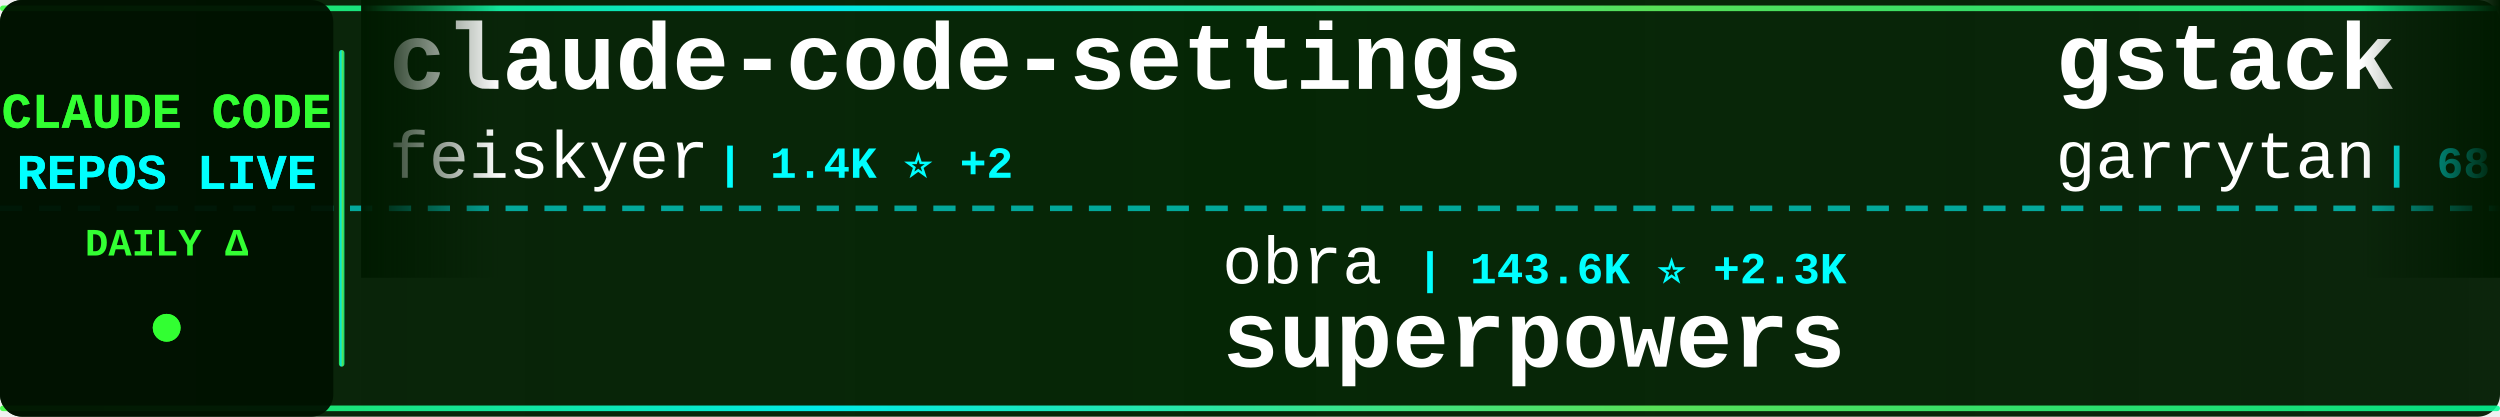
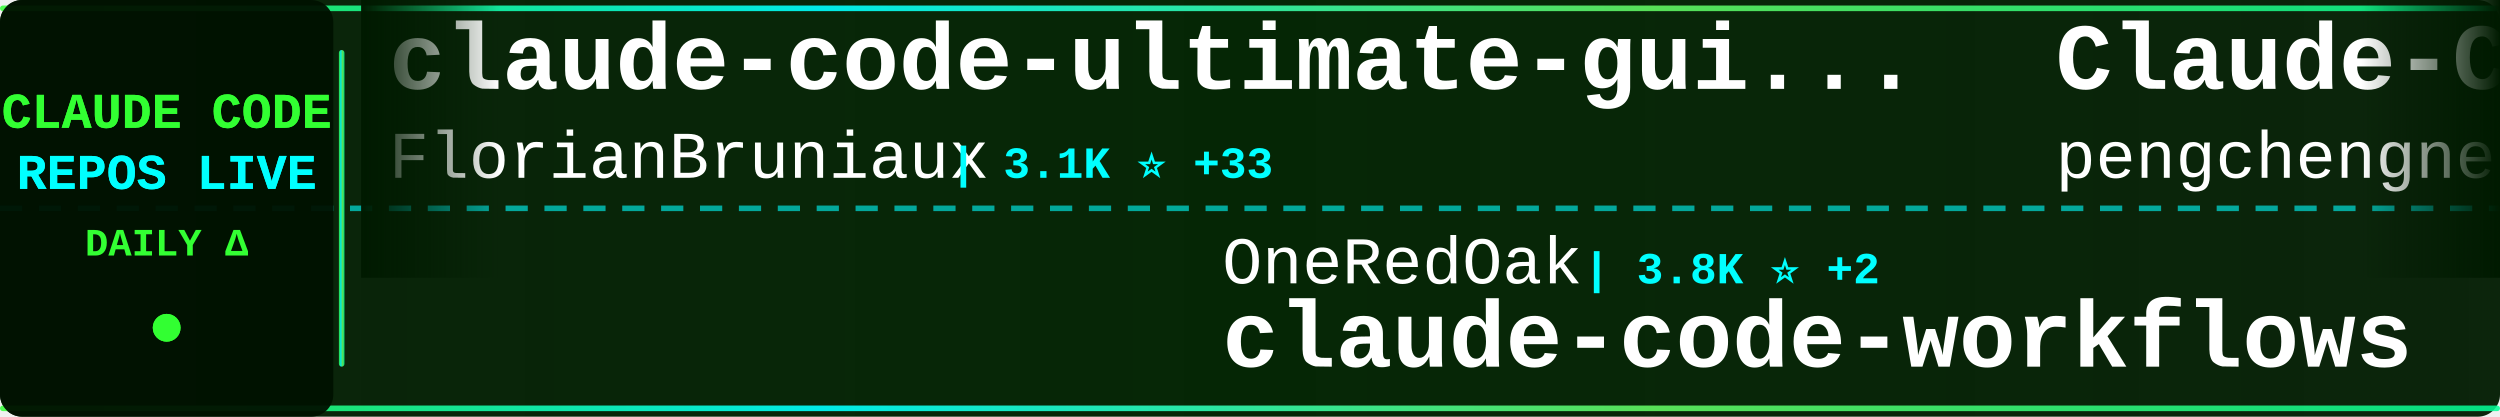
<svg xmlns="http://www.w3.org/2000/svg" width="900" height="150">
  <defs>
    <linearGradient id="tickerBg" x1="0%" y1="0%" x2="100%" y2="0%">
      <stop offset="0%" style="stop-color:#001a00;stop-opacity:0.95" />
      <stop offset="50%" style="stop-color:#002200;stop-opacity:0.98" />
      <stop offset="100%" style="stop-color:#001a00;stop-opacity:0.95" />
    </linearGradient>
    <linearGradient id="borderGrad" x1="0%" y1="0%" x2="100%" y2="0%">
      <stop offset="0%" style="stop-color:#33ff33;stop-opacity:0.85">
        <animate attributeName="stop-opacity" values="0.85;1;0.85" dur="2s" repeatCount="indefinite" />
      </stop>
      <stop offset="33%" style="stop-color:#00ffff;stop-opacity:0.9">
        <animate attributeName="stop-opacity" values="0.9;1;0.9" dur="2.2s" repeatCount="indefinite" />
      </stop>
      <stop offset="66%" style="stop-color:#66ff66;stop-opacity:0.85">
        <animate attributeName="stop-opacity" values="0.85;1;0.85" dur="1.8s" repeatCount="indefinite" />
      </stop>
      <stop offset="100%" style="stop-color:#00ff99;stop-opacity:0.85">
        <animate attributeName="stop-opacity" values="0.85;1;0.85" dur="2s" repeatCount="indefinite" />
      </stop>
    </linearGradient>
    <filter id="textGlow">
      <feGaussianBlur stdDeviation="0.1" result="coloredBlur" />
      <feMerge>
        <feMergeNode in="coloredBlur" />
        <feMergeNode in="SourceGraphic" />
      </feMerge>
    </filter>
    <filter id="metricGlow">
      <feGaussianBlur stdDeviation="0.2" result="coloredBlur" />
      <feMerge>
        <feMergeNode in="coloredBlur" />
        <feMergeNode in="SourceGraphic" />
      </feMerge>
    </filter>
    <linearGradient id="leftFade" x1="0%" y1="0%" x2="100%" y2="0%">
      <stop offset="0%" style="stop-color:#001a00;stop-opacity:1" />
      <stop offset="100%" style="stop-color:#001a00;stop-opacity:0" />
    </linearGradient>
    <linearGradient id="rightFade" x1="0%" y1="0%" x2="100%" y2="0%">
      <stop offset="0%" style="stop-color:#001a00;stop-opacity:0" />
      <stop offset="100%" style="stop-color:#001a00;stop-opacity:1" />
    </linearGradient>
  </defs>
  <rect width="900" height="150" fill="url(#tickerBg)" rx="8" />
  <rect x="0" y="2" width="900" height="2" fill="url(#borderGrad)" rx="1" />
  <rect x="0" y="146" width="900" height="2" fill="url(#borderGrad)" rx="1" />
  <line x1="0" y1="75" x2="900" y2="75" stroke="#00ffff" stroke-width="2" stroke-dasharray="8 6" opacity="0.6" />
  <rect x="0" y="0" width="120" height="150" fill="#001100" opacity="0.95" rx="8" />
  <text x="60" y="46" font-family="'Courier New', monospace" font-size="18" font-weight="bold" fill="#33ff33" text-anchor="middle" filter="url(#textGlow)">
    CLAUDE CODE
  </text>
  <text x="60" y="68" font-family="'Courier New', monospace" font-size="18" font-weight="bold" fill="#00ffff" text-anchor="middle" filter="url(#textGlow)">
    REPOS LIVE
  </text>
  <text x="60" y="92" font-family="'Courier New', monospace" font-size="14" font-weight="bold" fill="#33ff33" text-anchor="middle">
    DAILY Δ
  </text>
  <circle cx="60" cy="118" r="5" fill="#33ff33" filter="url(#metricGlow)">
    <animate attributeName="r" values="4;6;4" dur="1.5s" repeatCount="indefinite" />
    <animate attributeName="opacity" values="0.6;1;0.6" dur="1.5s" repeatCount="indefinite" />
  </circle>
  <rect x="122" y="18" width="2" height="114" fill="url(#borderGrad)" rx="1" />
  <clipPath id="tickerClip">
    <rect x="130" y="0" width="770" height="150" />
  </clipPath>
  <g clip-path="url(#tickerClip)">
    <g id="tickerItems">
      <animateTransform attributeName="transform" attributeType="XML" type="translate" from="0 0" to="-3000 0" dur="54s" repeatCount="indefinite" />
      <g transform="translate(0, 0)">
-         <text x="140" y="32" font-family="'Courier New', monospace" font-size="34" font-weight="bold" fill="#ffffff">claude-code-settings</text>
-         <text x="140" y="64" font-family="'Courier New', monospace" font-size="24" font-weight="normal" fill="#ffffff" opacity="1.0">feiskyer</text>
-         <text x="258" y="64" font-family="'Courier New', monospace" font-size="16" font-weight="bold" fill="#00ffff"> | 1.4K ⭐ +2</text>
+         <text x="140" y="32" font-family="'Courier New', monospace" font-size="34" font-weight="bold" fill="#ffffff">claude-code-ultimate-gui...</text>
+         <text x="140" y="64" font-family="'Courier New', monospace" font-size="24" font-weight="normal" fill="#ffffff" opacity="1.0">FlorianBruniaux</text>
+         <text x="342" y="64" font-family="'Courier New', monospace" font-size="16" font-weight="bold" fill="#00ffff"> | 3.1K ⭐ +33</text>
      </g>
      <g transform="translate(300, 0)">
-         <text x="140" y="102" font-family="'Courier New', monospace" font-size="24" font-weight="normal" fill="#ffffff" opacity="1.0">obra</text>
-         <text x="210" y="102" font-family="'Courier New', monospace" font-size="16" font-weight="bold" fill="#00ffff"> | 143.6K ⭐ +2.3K</text>
-         <text x="140" y="132" font-family="'Courier New', monospace" font-size="34" font-weight="bold" fill="#ffffff">superpowers</text>
+         <text x="140" y="102" font-family="'Courier New', monospace" font-size="24" font-weight="normal" fill="#ffffff" opacity="1.0">OneRedOak</text>
+         <text x="270" y="102" font-family="'Courier New', monospace" font-size="16" font-weight="bold" fill="#00ffff"> | 3.8K ⭐ +2</text>
+         <text x="140" y="132" font-family="'Courier New', monospace" font-size="34" font-weight="bold" fill="#ffffff">claude-code-workflows</text>
      </g>
      <g transform="translate(600, 0)">
-         <text x="140" y="32" font-family="'Courier New', monospace" font-size="34" font-weight="bold" fill="#ffffff">gstack</text>
-         <text x="140" y="64" font-family="'Courier New', monospace" font-size="24" font-weight="normal" fill="#ffffff" opacity="1.0">garrytan</text>
-         <text x="258" y="64" font-family="'Courier New', monospace" font-size="16" font-weight="bold" fill="#00ffff"> | 68.3K ⭐ +1.0K</text>
+         <text x="140" y="32" font-family="'Courier New', monospace" font-size="34" font-weight="bold" fill="#ffffff">Claude-Code</text>
+         <text x="140" y="64" font-family="'Courier New', monospace" font-size="24" font-weight="normal" fill="#ffffff" opacity="1.0">pengchengneo</text>
+         <text x="306" y="64" font-family="'Courier New', monospace" font-size="16" font-weight="bold" fill="#00ffff"> | 1.1K ⭐ +20</text>
      </g>
      <g transform="translate(900, 0)">
-         <text x="140" y="102" font-family="'Courier New', monospace" font-size="24" font-weight="normal" fill="#ffffff" opacity="1.0">router-for-me</text>
-         <text x="318" y="102" font-family="'Courier New', monospace" font-size="16" font-weight="bold" fill="#00ffff"> | 24.4K ⭐ +285</text>
-         <text x="140" y="132" font-family="'Courier New', monospace" font-size="34" font-weight="bold" fill="#ffffff">CLIProxyAPI</text>
+         <text x="140" y="102" font-family="'Courier New', monospace" font-size="24" font-weight="normal" fill="#ffffff" opacity="1.0">centminmod</text>
+         <text x="282" y="102" font-family="'Courier New', monospace" font-size="16" font-weight="bold" fill="#00ffff"> | 2.2K ⭐ +8</text>
+         <text x="140" y="132" font-family="'Courier New', monospace" font-size="34" font-weight="bold" fill="#ffffff">my-claude-code-setup</text>
      </g>
      <g transform="translate(1200, 0)">
-         <text x="140" y="32" font-family="'Courier New', monospace" font-size="34" font-weight="bold" fill="#ffffff">claude-code-guide</text>
-         <text x="140" y="64" font-family="'Courier New', monospace" font-size="24" font-weight="normal" fill="#ffffff" opacity="1.0">Cranot</text>
-         <text x="234" y="64" font-family="'Courier New', monospace" font-size="16" font-weight="bold" fill="#00ffff"> | 2.6K ⭐ +2</text>
+         <text x="140" y="32" font-family="'Courier New', monospace" font-size="34" font-weight="bold" fill="#ffffff">claude-code-pm-course</text>
+         <text x="140" y="64" font-family="'Courier New', monospace" font-size="24" font-weight="normal" fill="#ffffff" opacity="1.0">carlvellotti</text>
+         <text x="306" y="64" font-family="'Courier New', monospace" font-size="16" font-weight="bold" fill="#00ffff"> | 1.8K ⭐ +21</text>
      </g>
      <g transform="translate(1500, 0)">
+         <text x="140" y="102" font-family="'Courier New', monospace" font-size="24" font-weight="normal" fill="#ffffff" opacity="1.0">wanshuiyin</text>
+         <text x="282" y="102" font-family="'Courier New', monospace" font-size="16" font-weight="bold" fill="#00ffff"> | 6.0K ⭐ +125</text>
+         <text x="140" y="132" font-family="'Courier New', monospace" font-size="34" font-weight="bold" fill="#ffffff">Auto-claude-code-researc...</text>
+       </g>
+       <g transform="translate(1800, 0)">
+         <text x="140" y="32" font-family="'Courier New', monospace" font-size="34" font-weight="bold" fill="#ffffff">awesome-claude-code-tool...</text>
+         <text x="140" y="64" font-family="'Courier New', monospace" font-size="24" font-weight="normal" fill="#ffffff" opacity="1.0">rohitg00</text>
+         <text x="258" y="64" font-family="'Courier New', monospace" font-size="16" font-weight="bold" fill="#00ffff"> | 1.2K ⭐ +15</text>
+       </g>
+       <g transform="translate(2100, 0)">
        <text x="140" y="102" font-family="'Courier New', monospace" font-size="24" font-weight="normal" fill="#ffffff" opacity="1.0">Piebald-AI</text>
-         <text x="282" y="102" font-family="'Courier New', monospace" font-size="16" font-weight="bold" fill="#00ffff"> | 8.5K ⭐ +60</text>
+         <text x="282" y="102" font-family="'Courier New', monospace" font-size="16" font-weight="bold" fill="#00ffff"> | 8.5K ⭐ +58</text>
        <text x="140" y="132" font-family="'Courier New', monospace" font-size="34" font-weight="bold" fill="#ffffff">claude-code-system-promp...</text>
      </g>
-       <g transform="translate(1800, 0)">
-         <text x="140" y="32" font-family="'Courier New', monospace" font-size="34" font-weight="bold" fill="#ffffff">claude-code-analysis</text>
-         <text x="140" y="64" font-family="'Courier New', monospace" font-size="24" font-weight="normal" fill="#ffffff" opacity="1.0">liuup</text>
-         <text x="222" y="64" font-family="'Courier New', monospace" font-size="16" font-weight="bold" fill="#00ffff"> | 1.3K ⭐ +72</text>
-       </g>
-       <g transform="translate(2100, 0)">
-         <text x="140" y="102" font-family="'Courier New', monospace" font-size="24" font-weight="normal" fill="#ffffff" opacity="1.0">anthropics</text>
-         <text x="282" y="102" font-family="'Courier New', monospace" font-size="16" font-weight="bold" fill="#00ffff"> | 4.2K ⭐ +17</text>
-         <text x="140" y="132" font-family="'Courier New', monospace" font-size="34" font-weight="bold" fill="#ffffff">claude-code-security-rev...</text>
-       </g>
      <g transform="translate(2400, 0)">
-         <text x="140" y="32" font-family="'Courier New', monospace" font-size="34" font-weight="bold" fill="#ffffff">Claude-Code-Game-Studios</text>
-         <text x="140" y="64" font-family="'Courier New', monospace" font-size="24" font-weight="normal" fill="#ffffff" opacity="1.0">Donchitos</text>
-         <text x="270" y="64" font-family="'Courier New', monospace" font-size="16" font-weight="bold" fill="#00ffff"> | 8.5K ⭐ +79</text>
+         <text x="140" y="32" font-family="'Courier New', monospace" font-size="34" font-weight="bold" fill="#ffffff">claude-code-cli</text>
+         <text x="140" y="64" font-family="'Courier New', monospace" font-size="24" font-weight="normal" fill="#ffffff" opacity="1.0">huangserva</text>
+         <text x="282" y="64" font-family="'Courier New', monospace" font-size="16" font-weight="bold" fill="#00ffff"> | 543 ⭐ +5</text>
      </g>
      <g transform="translate(2700, 0)">
-         <text x="140" y="102" font-family="'Courier New', monospace" font-size="24" font-weight="normal" fill="#ffffff" opacity="1.0">Kuberwastaken</text>
-         <text x="318" y="102" font-family="'Courier New', monospace" font-size="16" font-weight="bold" fill="#00ffff"> | 8.8K ⭐ +85</text>
-         <text x="140" y="132" font-family="'Courier New', monospace" font-size="34" font-weight="bold" fill="#ffffff">claurst</text>
+         <text x="140" y="102" font-family="'Courier New', monospace" font-size="24" font-weight="normal" fill="#ffffff" opacity="1.0">Donchitos</text>
+         <text x="270" y="102" font-family="'Courier New', monospace" font-size="16" font-weight="bold" fill="#00ffff"> | 8.5K ⭐ +81</text>
+         <text x="140" y="132" font-family="'Courier New', monospace" font-size="34" font-weight="bold" fill="#ffffff">Claude-Code-Game-Studios</text>
      </g>
      <g transform="translate(3000, 0)">
-         <text x="140" y="32" font-family="'Courier New', monospace" font-size="34" font-weight="bold" fill="#ffffff">claude-code-settings</text>
-         <text x="140" y="64" font-family="'Courier New', monospace" font-size="24" font-weight="normal" fill="#ffffff" opacity="1.0">feiskyer</text>
-         <text x="258" y="64" font-family="'Courier New', monospace" font-size="16" font-weight="bold" fill="#00ffff"> | 1.4K ⭐ +2</text>
+         <text x="140" y="32" font-family="'Courier New', monospace" font-size="34" font-weight="bold" fill="#ffffff">claude-code-ultimate-gui...</text>
+         <text x="140" y="64" font-family="'Courier New', monospace" font-size="24" font-weight="normal" fill="#ffffff" opacity="1.0">FlorianBruniaux</text>
+         <text x="342" y="64" font-family="'Courier New', monospace" font-size="16" font-weight="bold" fill="#00ffff"> | 3.1K ⭐ +33</text>
      </g>
      <g transform="translate(3300, 0)">
-         <text x="140" y="102" font-family="'Courier New', monospace" font-size="24" font-weight="normal" fill="#ffffff" opacity="1.0">obra</text>
-         <text x="210" y="102" font-family="'Courier New', monospace" font-size="16" font-weight="bold" fill="#00ffff"> | 143.6K ⭐ +2.3K</text>
-         <text x="140" y="132" font-family="'Courier New', monospace" font-size="34" font-weight="bold" fill="#ffffff">superpowers</text>
+         <text x="140" y="102" font-family="'Courier New', monospace" font-size="24" font-weight="normal" fill="#ffffff" opacity="1.0">OneRedOak</text>
+         <text x="270" y="102" font-family="'Courier New', monospace" font-size="16" font-weight="bold" fill="#00ffff"> | 3.8K ⭐ +2</text>
+         <text x="140" y="132" font-family="'Courier New', monospace" font-size="34" font-weight="bold" fill="#ffffff">claude-code-workflows</text>
      </g>
      <g transform="translate(3600, 0)">
-         <text x="140" y="32" font-family="'Courier New', monospace" font-size="34" font-weight="bold" fill="#ffffff">gstack</text>
-         <text x="140" y="64" font-family="'Courier New', monospace" font-size="24" font-weight="normal" fill="#ffffff" opacity="1.0">garrytan</text>
-         <text x="258" y="64" font-family="'Courier New', monospace" font-size="16" font-weight="bold" fill="#00ffff"> | 68.3K ⭐ +1.0K</text>
+         <text x="140" y="32" font-family="'Courier New', monospace" font-size="34" font-weight="bold" fill="#ffffff">Claude-Code</text>
+         <text x="140" y="64" font-family="'Courier New', monospace" font-size="24" font-weight="normal" fill="#ffffff" opacity="1.0">pengchengneo</text>
+         <text x="306" y="64" font-family="'Courier New', monospace" font-size="16" font-weight="bold" fill="#00ffff"> | 1.1K ⭐ +20</text>
      </g>
      <g transform="translate(3900, 0)">
-         <text x="140" y="102" font-family="'Courier New', monospace" font-size="24" font-weight="normal" fill="#ffffff" opacity="1.0">router-for-me</text>
-         <text x="318" y="102" font-family="'Courier New', monospace" font-size="16" font-weight="bold" fill="#00ffff"> | 24.4K ⭐ +285</text>
-         <text x="140" y="132" font-family="'Courier New', monospace" font-size="34" font-weight="bold" fill="#ffffff">CLIProxyAPI</text>
+         <text x="140" y="102" font-family="'Courier New', monospace" font-size="24" font-weight="normal" fill="#ffffff" opacity="1.0">centminmod</text>
+         <text x="282" y="102" font-family="'Courier New', monospace" font-size="16" font-weight="bold" fill="#00ffff"> | 2.2K ⭐ +8</text>
+         <text x="140" y="132" font-family="'Courier New', monospace" font-size="34" font-weight="bold" fill="#ffffff">my-claude-code-setup</text>
      </g>
    </g>
  </g>
  <rect x="130" y="0" width="50" height="100" fill="url(#leftFade)" />
  <rect x="850" y="0" width="50" height="100" fill="url(#rightFade)" />
</svg>
